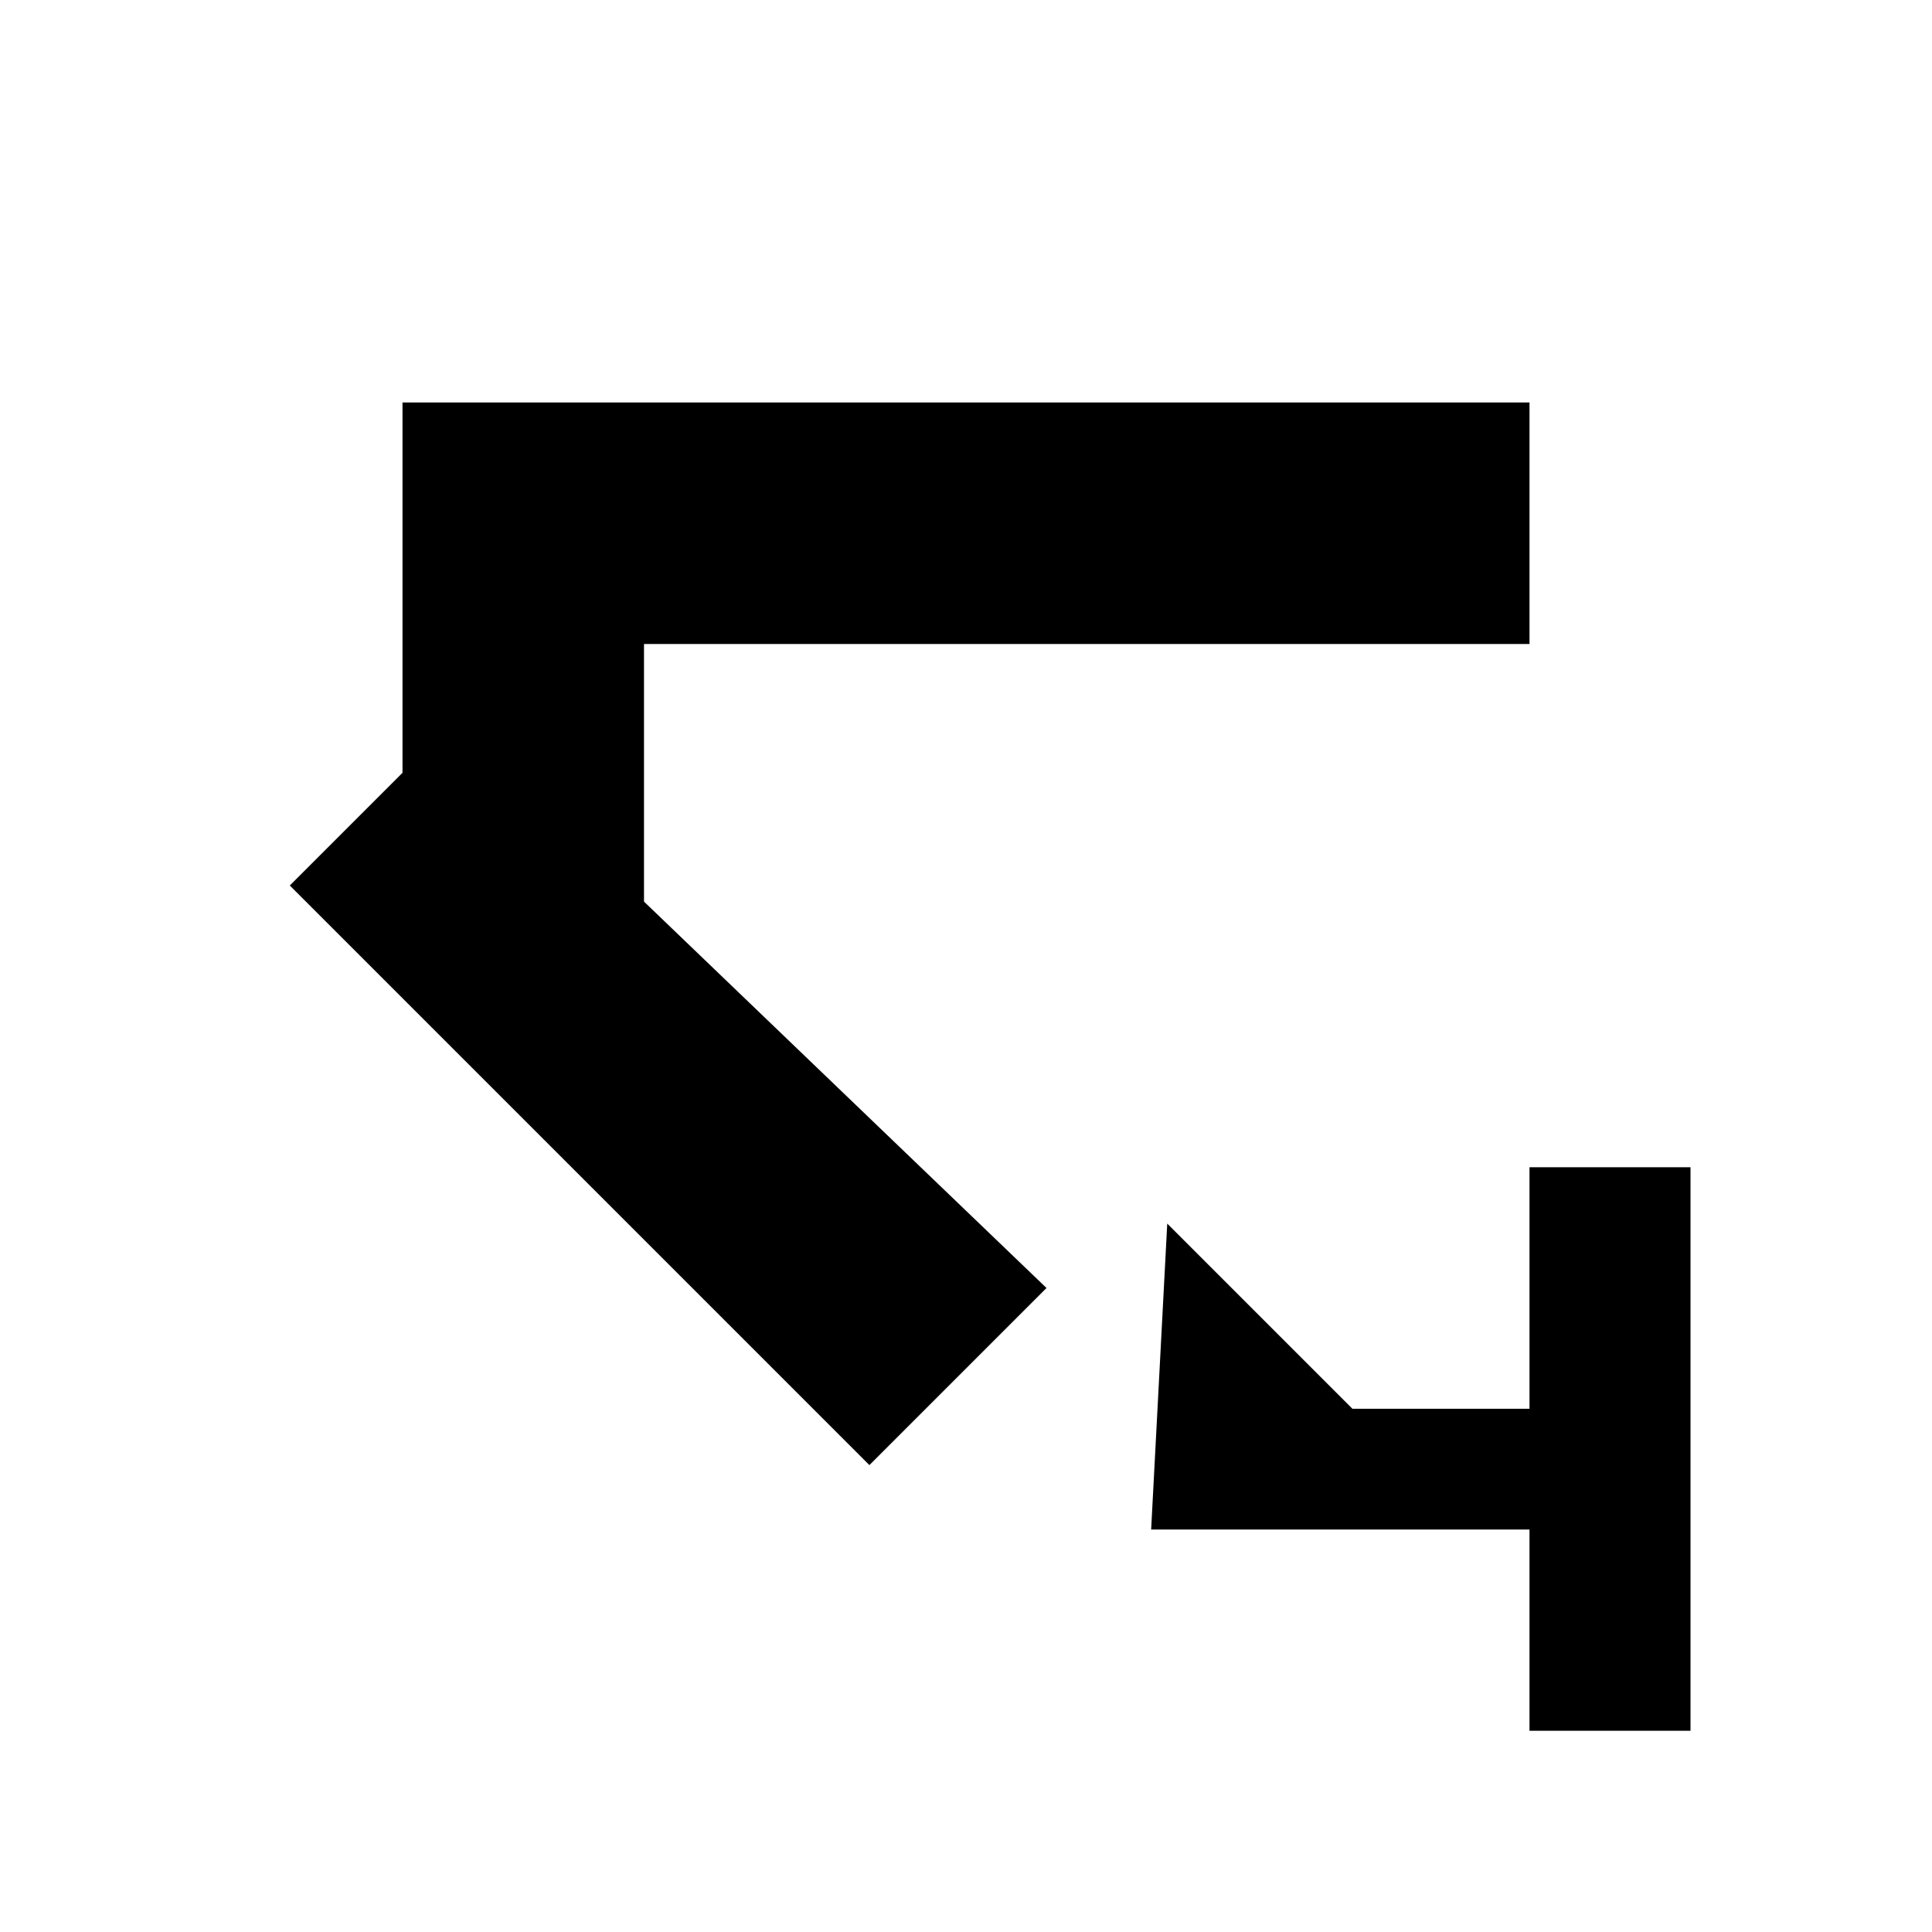
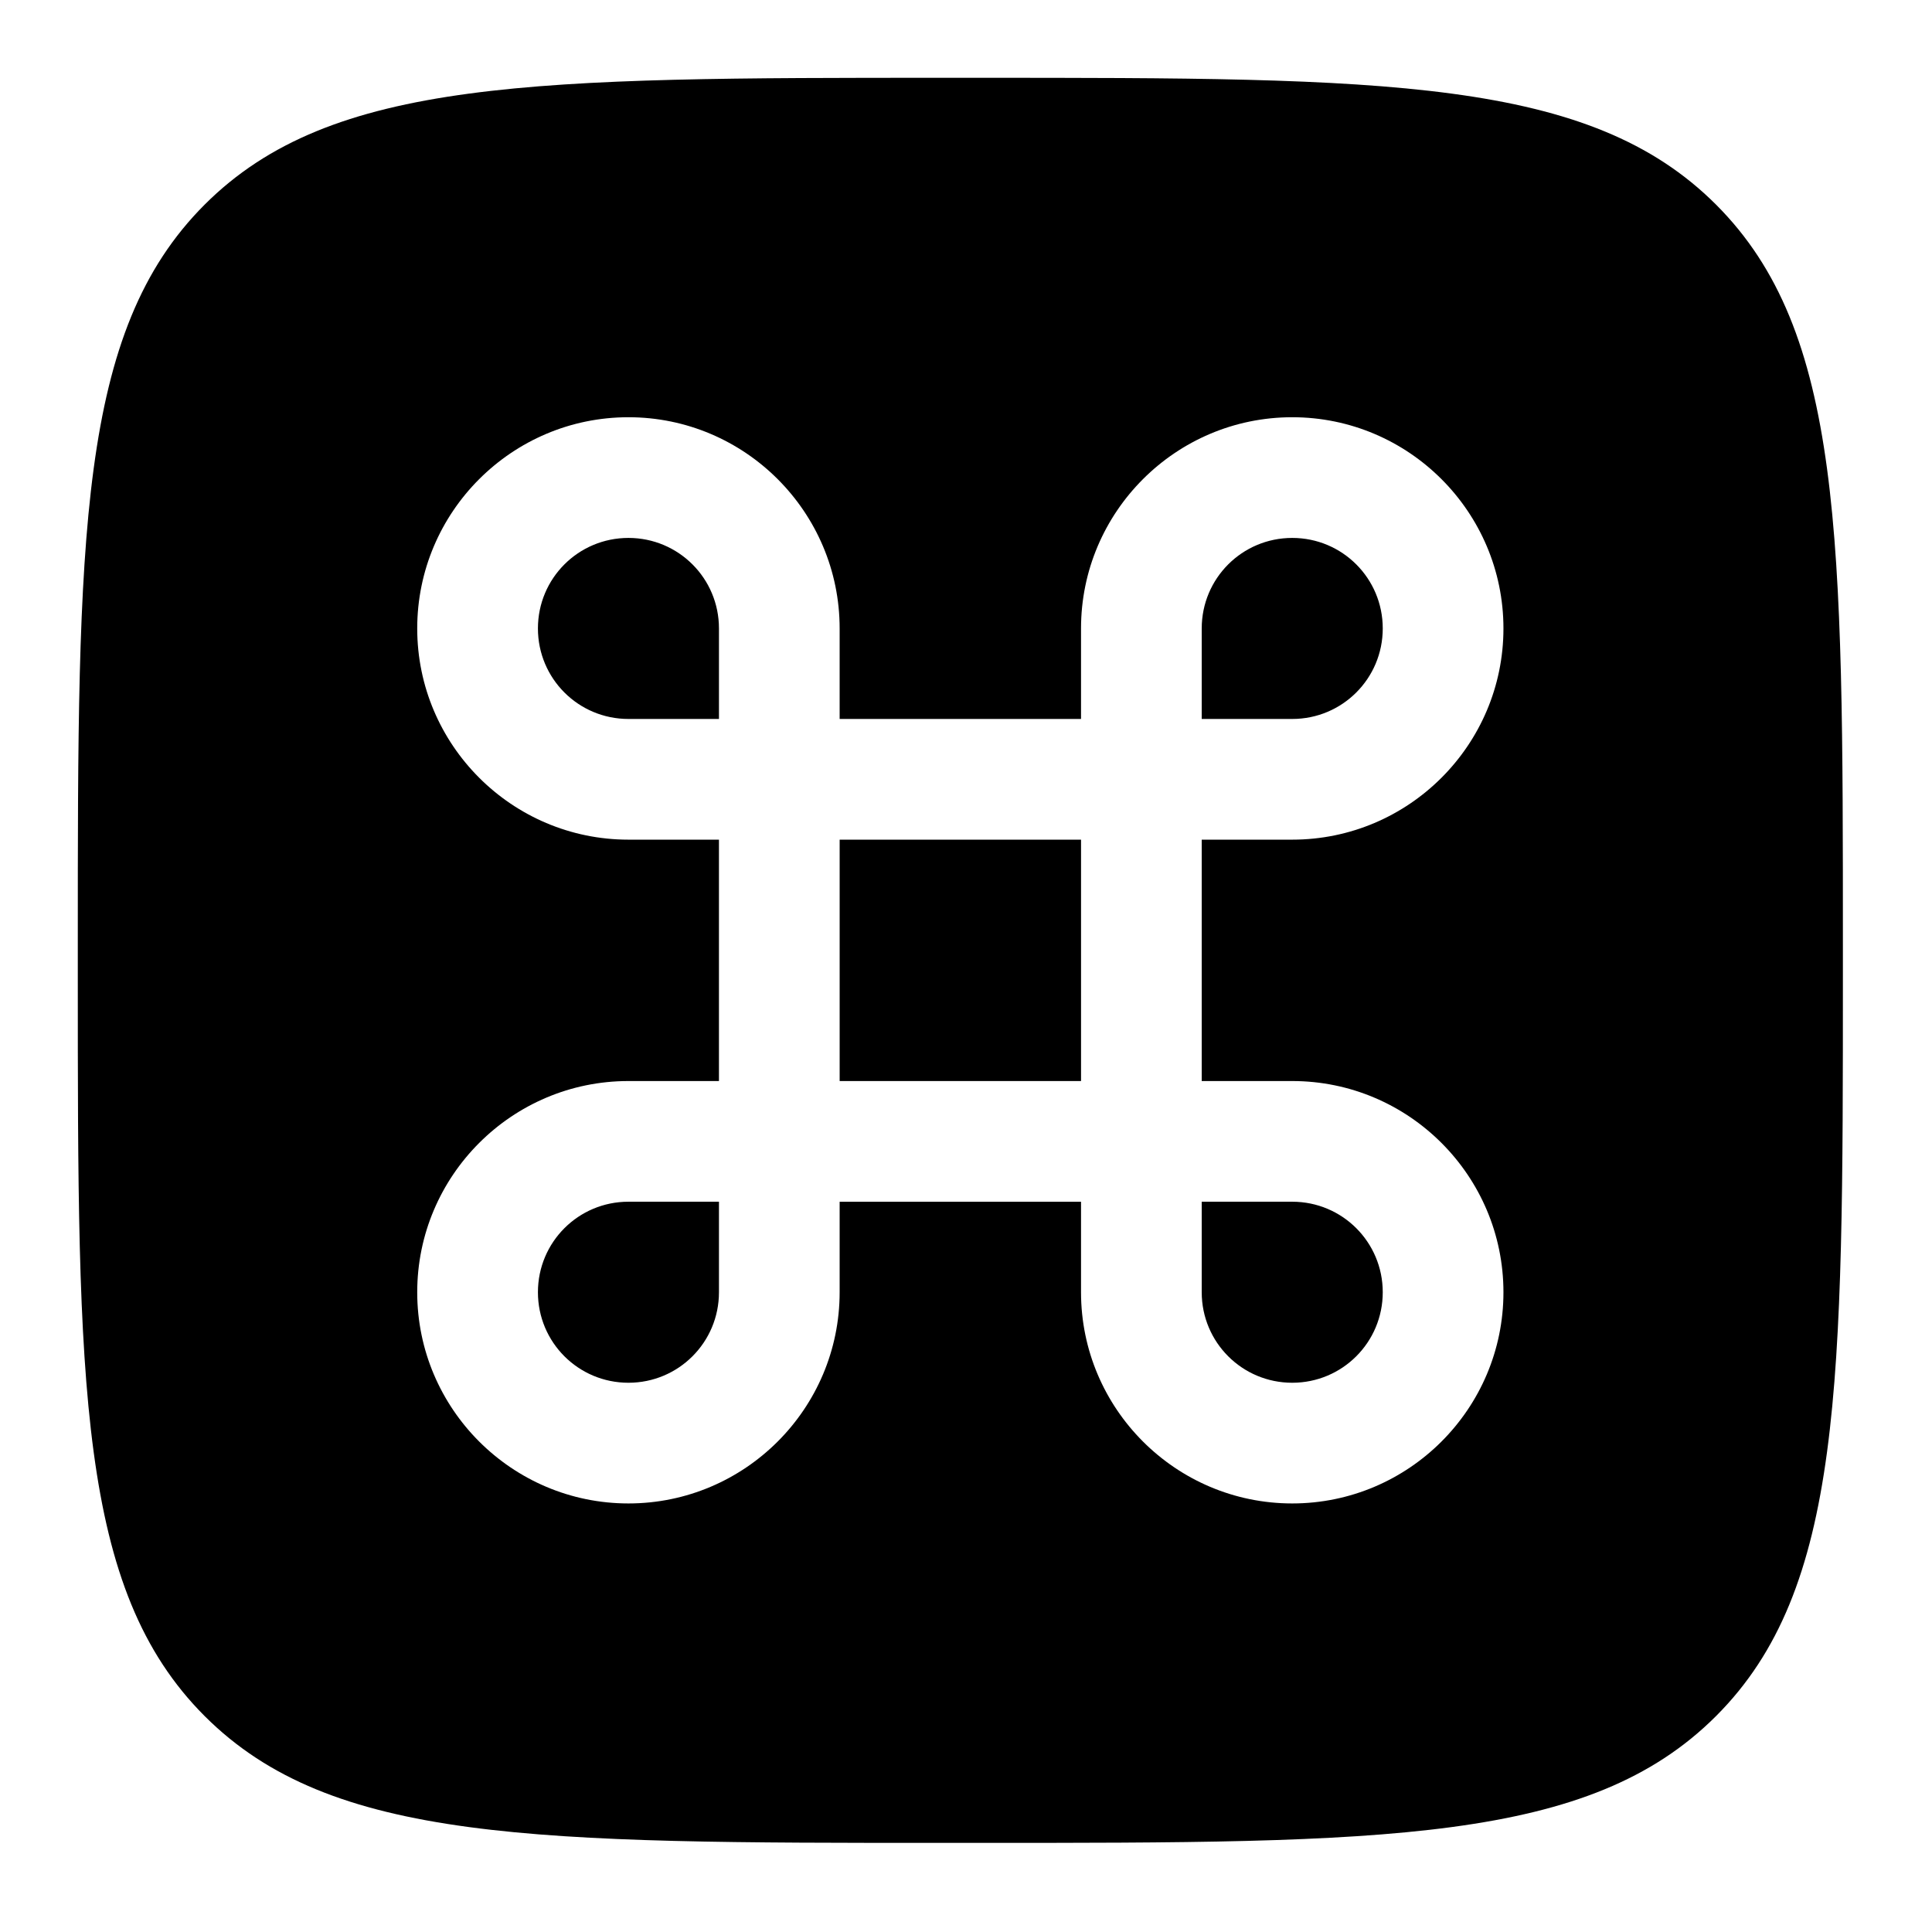
- <svg xmlns="http://www.w3.org/2000/svg" viewBox="0 0 24 24">
-   <path fill="currentColor" d="M5 5h14v3H8v3.2L13 16l-2.2 2.2L3.6 11 5 9.6V5zm9.5 10.2 2.3 2.3H19v-3h2v7h-2v-2.5h-4.7z" />
+ <svg xmlns="http://www.w3.org/2000/svg" viewBox="-6 -6 149 149">
+   <path fill="currentColor" fill-rule="evenodd" d="m0 66.796c0-31.488 0-47.232 9.782-57.014 9.782-9.782 25.526-9.782 57.014-9.782h2.536c31.488 0 47.232 0 57.014 9.782 9.782 9.782 9.782 25.526 9.782 57.014v2.536c0 31.488 0 47.232-9.782 57.014s-25.526 9.782-57.014 9.782h-2.536c-31.488 0-47.232 0-57.014-9.782-9.782-9.782-9.782-25.526-9.782-57.014z M93.66 26.178c-8.982 0-16.289 7.307-16.289 16.289v6.981h-18.616v-6.981c0-8.982-7.307-16.289-16.289-16.289-8.982 0-16.289 7.307-16.289 16.289s7.307 16.289 16.289 16.289h6.981v18.616h-6.981c-8.982 0-16.289 7.307-16.289 16.289 0 8.982 7.307 16.288 16.289 16.288 8.982 0 16.289-7.306 16.289-16.288v-6.981h18.616v6.981c0 8.982 7.307 16.288 16.289 16.288 8.983 0 16.289-7.306 16.289-16.288 0-8.982-7.306-16.289-16.289-16.289h-6.981v-18.616h6.981c8.983 0 16.289-7.307 16.289-16.289s-7.306-16.289-16.289-16.289zm-6.981 23.27v-6.981c0-3.863 3.118-6.981 6.981-6.981 3.863 0 6.981 3.118 6.981 6.981 0 3.863-3.118 6.981-6.981 6.981zm-44.212 0c-3.863 0-6.981-3.118-6.981-6.981 0-3.863 3.118-6.981 6.981-6.981 3.863 0 6.981 3.118 6.981 6.981v6.981zm16.289 27.924v-18.616h18.616v18.616zm34.904 23.269c-3.863 0-6.981-3.118-6.981-6.981v-6.981h6.981c3.863 0 6.981 3.118 6.981 6.981 0 3.863-3.118 6.981-6.981 6.981zm-51.193 0c-3.863 0-6.981-3.118-6.981-6.981 0-3.863 3.118-6.981 6.981-6.981h6.981v6.981c0 3.863-3.118 6.981-6.981 6.981z" />
</svg>
